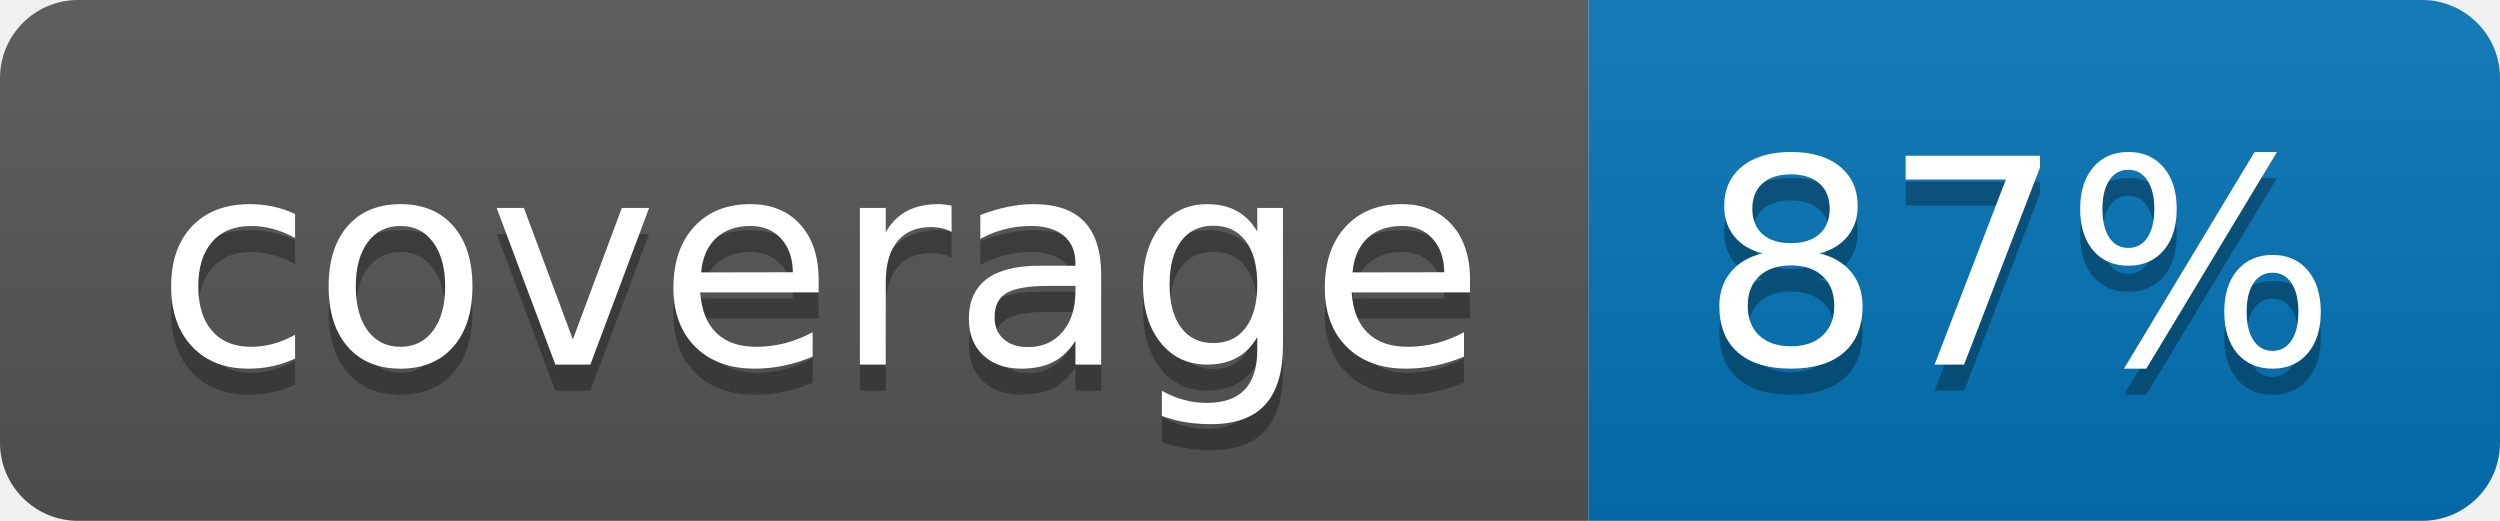
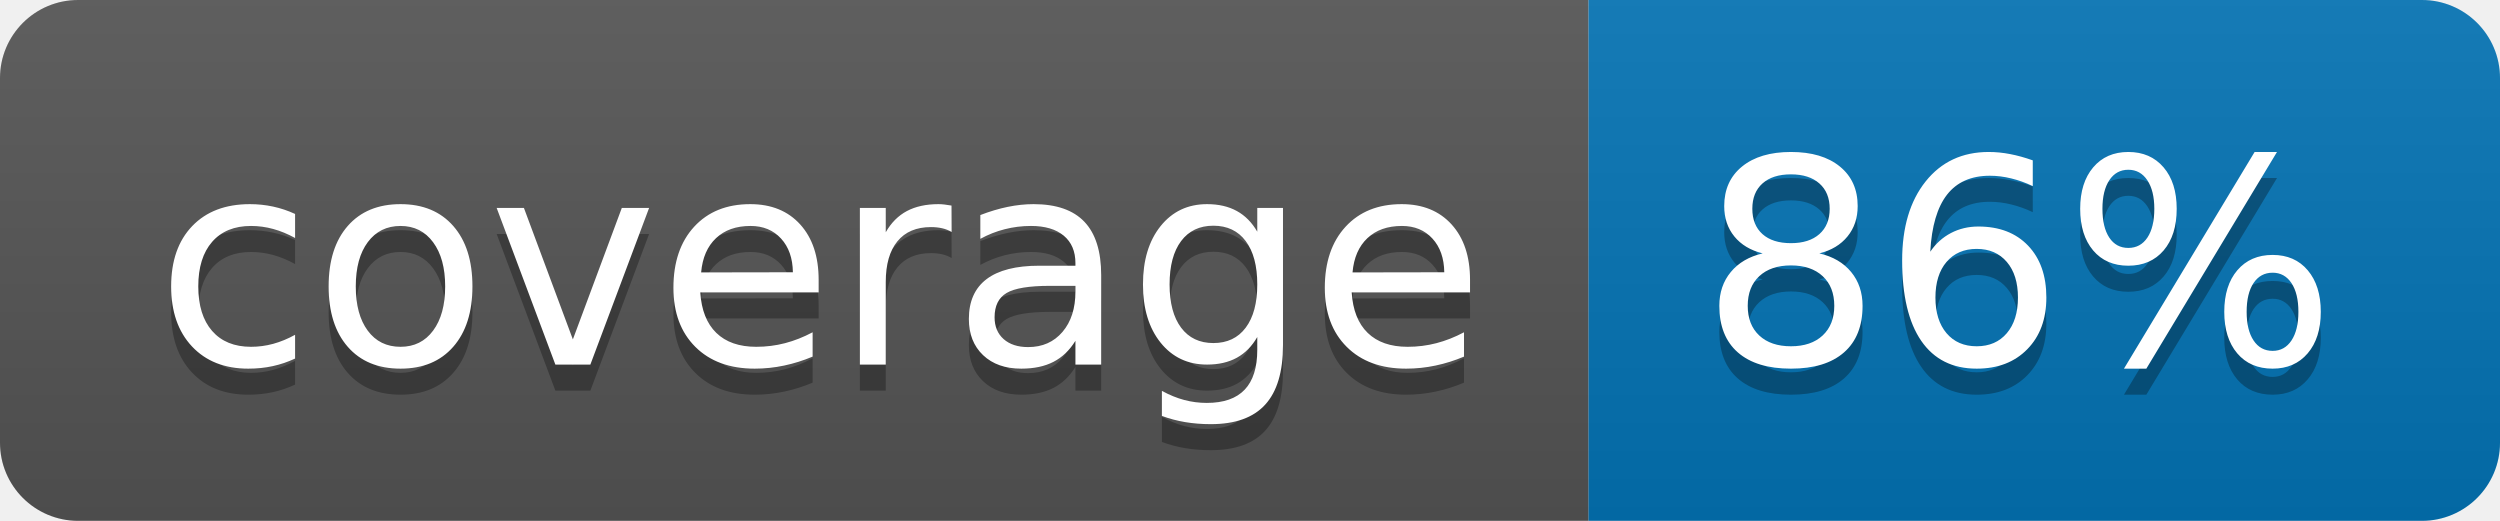
<svg xmlns="http://www.w3.org/2000/svg" width="96" height="20">
  <linearGradient id="b" x2="0" y2="100%">
    <stop offset="0" stop-color="#bbb" stop-opacity=".1" />
    <stop offset="1" stop-opacity=".1" />
  </linearGradient>
  <clipPath id="a">
    <rect width="96" height="20" rx="3" fill="#fff" />
  </clipPath>
  <g clip-path="url(#a)">
    <path fill="#555" d="M0 0h61v20H0z" />
    <path fill="#0374B5" d="M61 0h35v20H61z" />
    <path fill="url(#b)" d="M0 0h96v20H0z" />
  </g>
  <g fill="#fff" text-anchor="middle" font-family="DejaVu Sans,Verdana,Geneva,sans-serif" font-size="110">
    <text x="315" y="150" fill="#010101" fill-opacity=".3" transform="scale(.1)" textLength="510">coverage</text>
    <text x="315" y="140" transform="scale(.1)" textLength="510">coverage</text>
-     <text x="775" y="150" fill="#010101" fill-opacity=".3" transform="scale(.1)" textLength="250">87%</text>
-     <text x="775" y="140" transform="scale(.1)" textLength="250">87%</text>
+     <text x="775" y="150" fill="#010101" fill-opacity=".3" transform="scale(.1)" textLength="250">86%</text>
+     <text x="775" y="140" transform="scale(.1)" textLength="250">86%</text>
  </g>
</svg>
